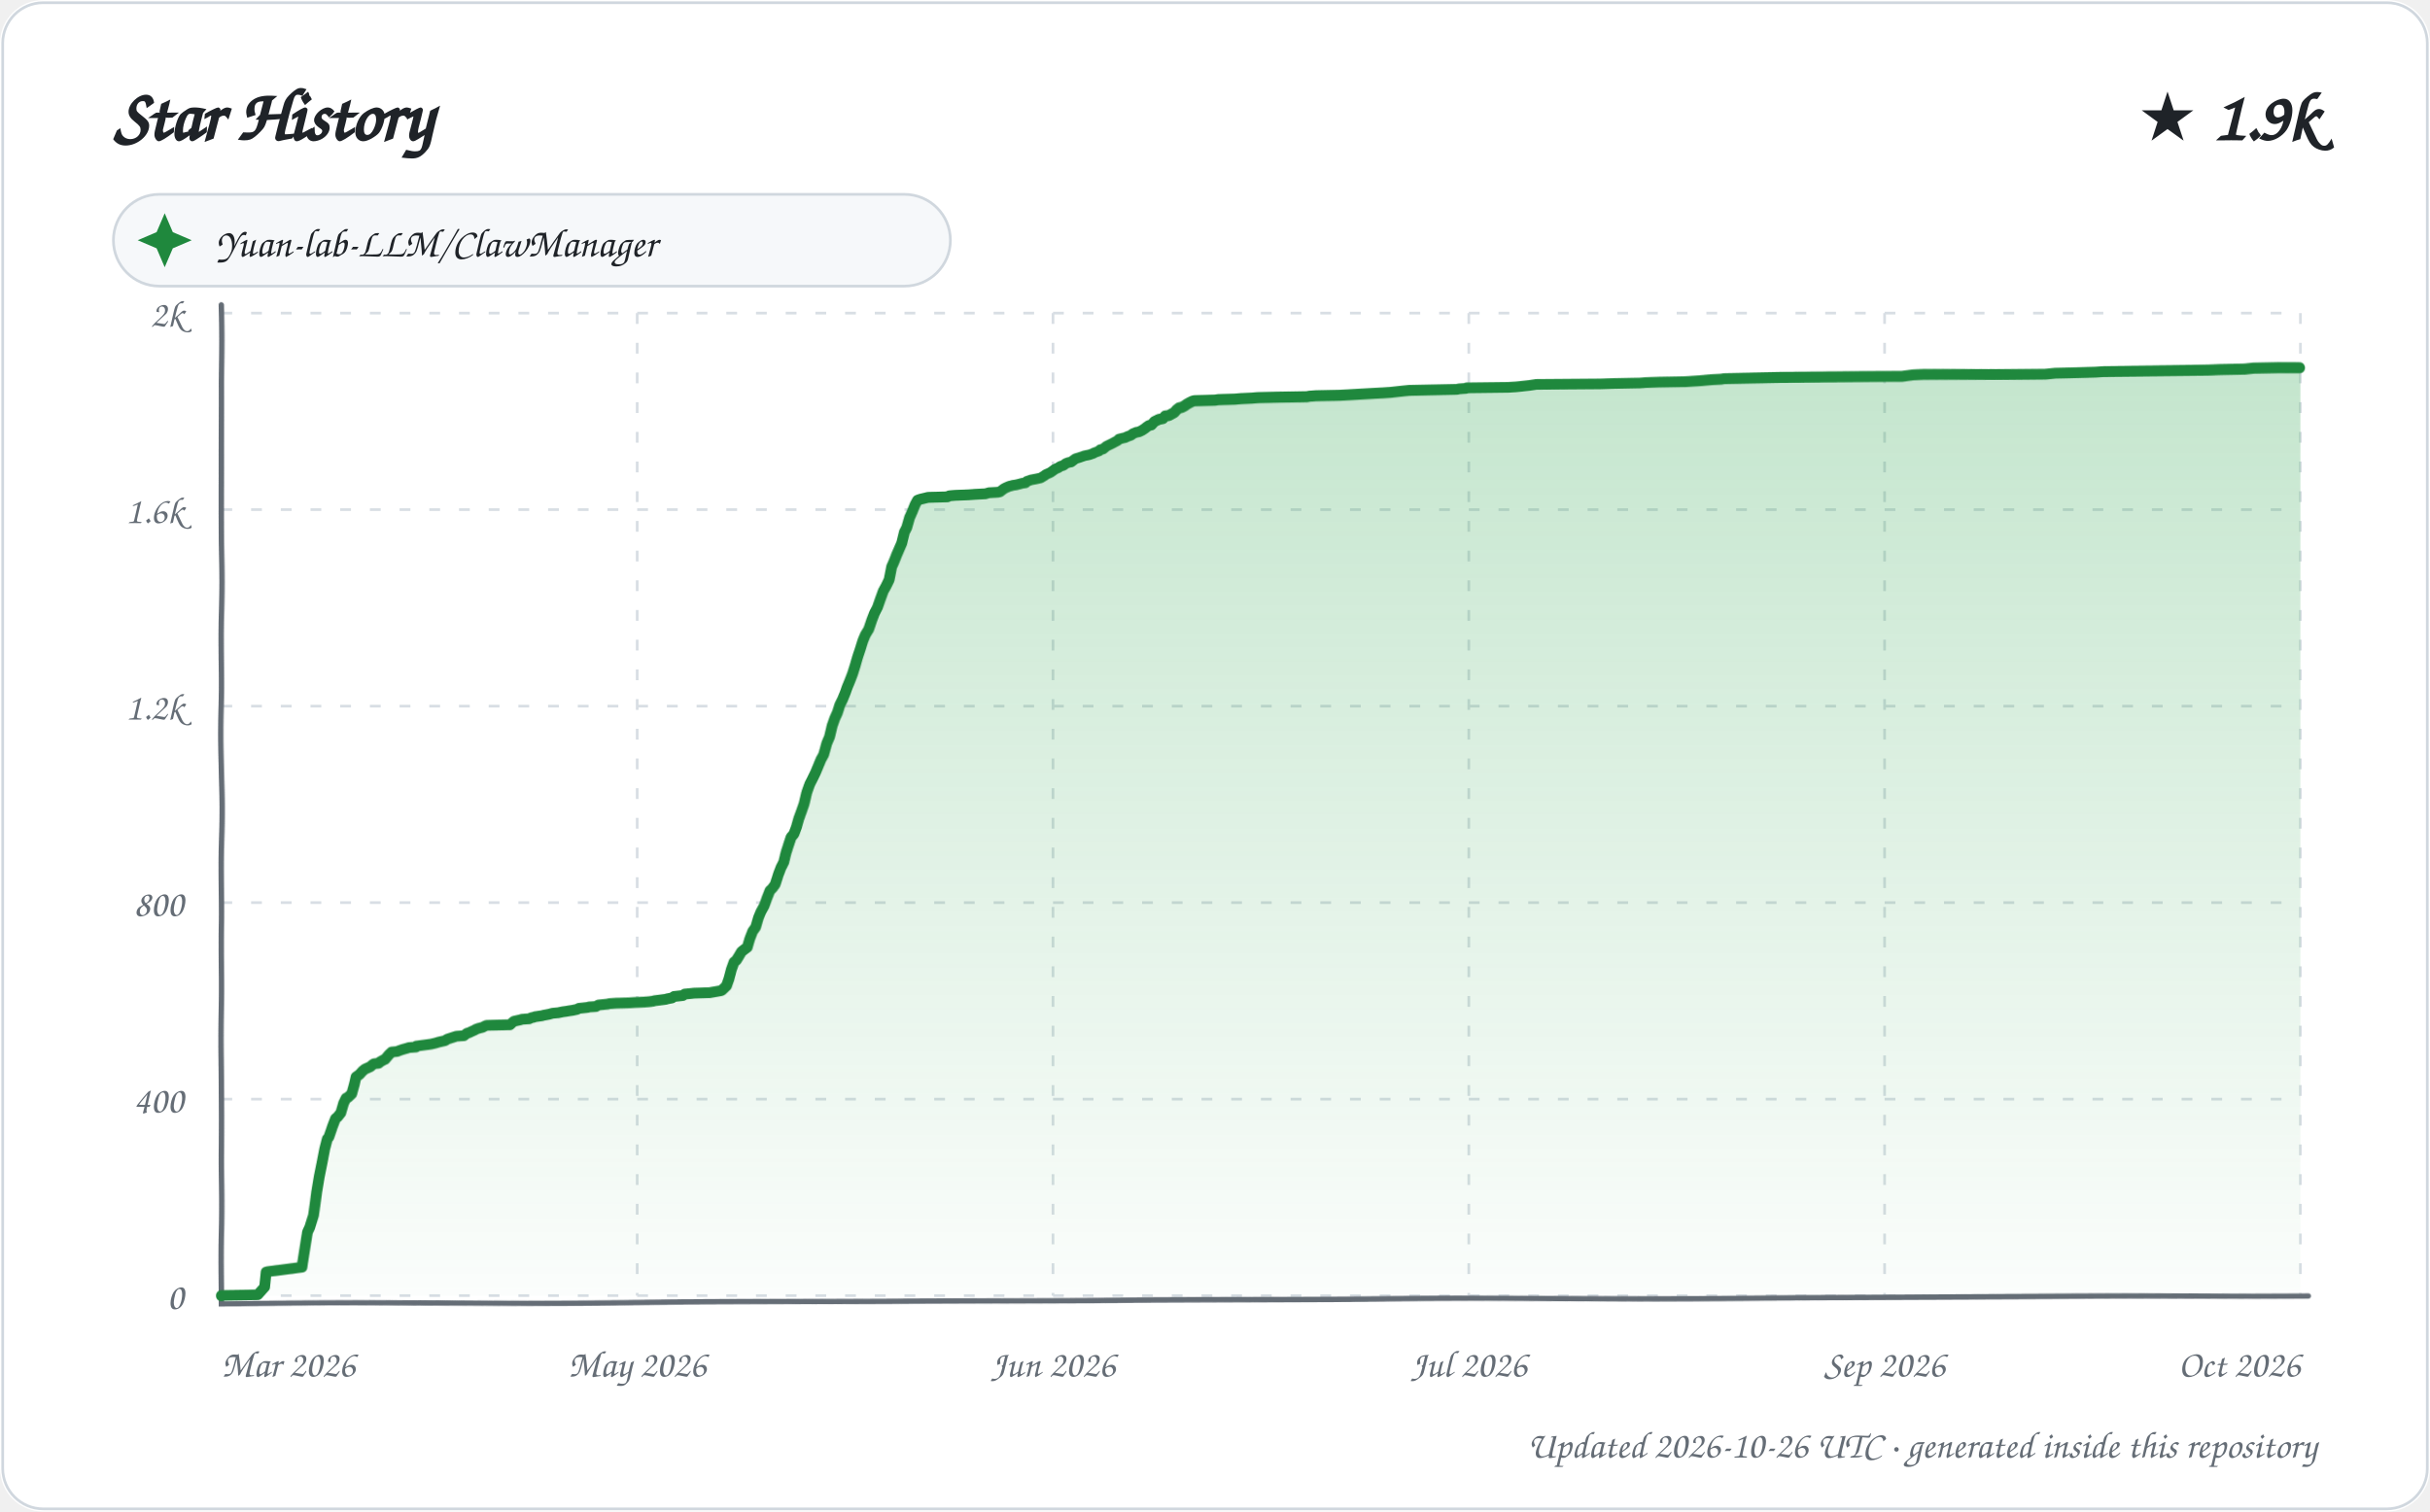
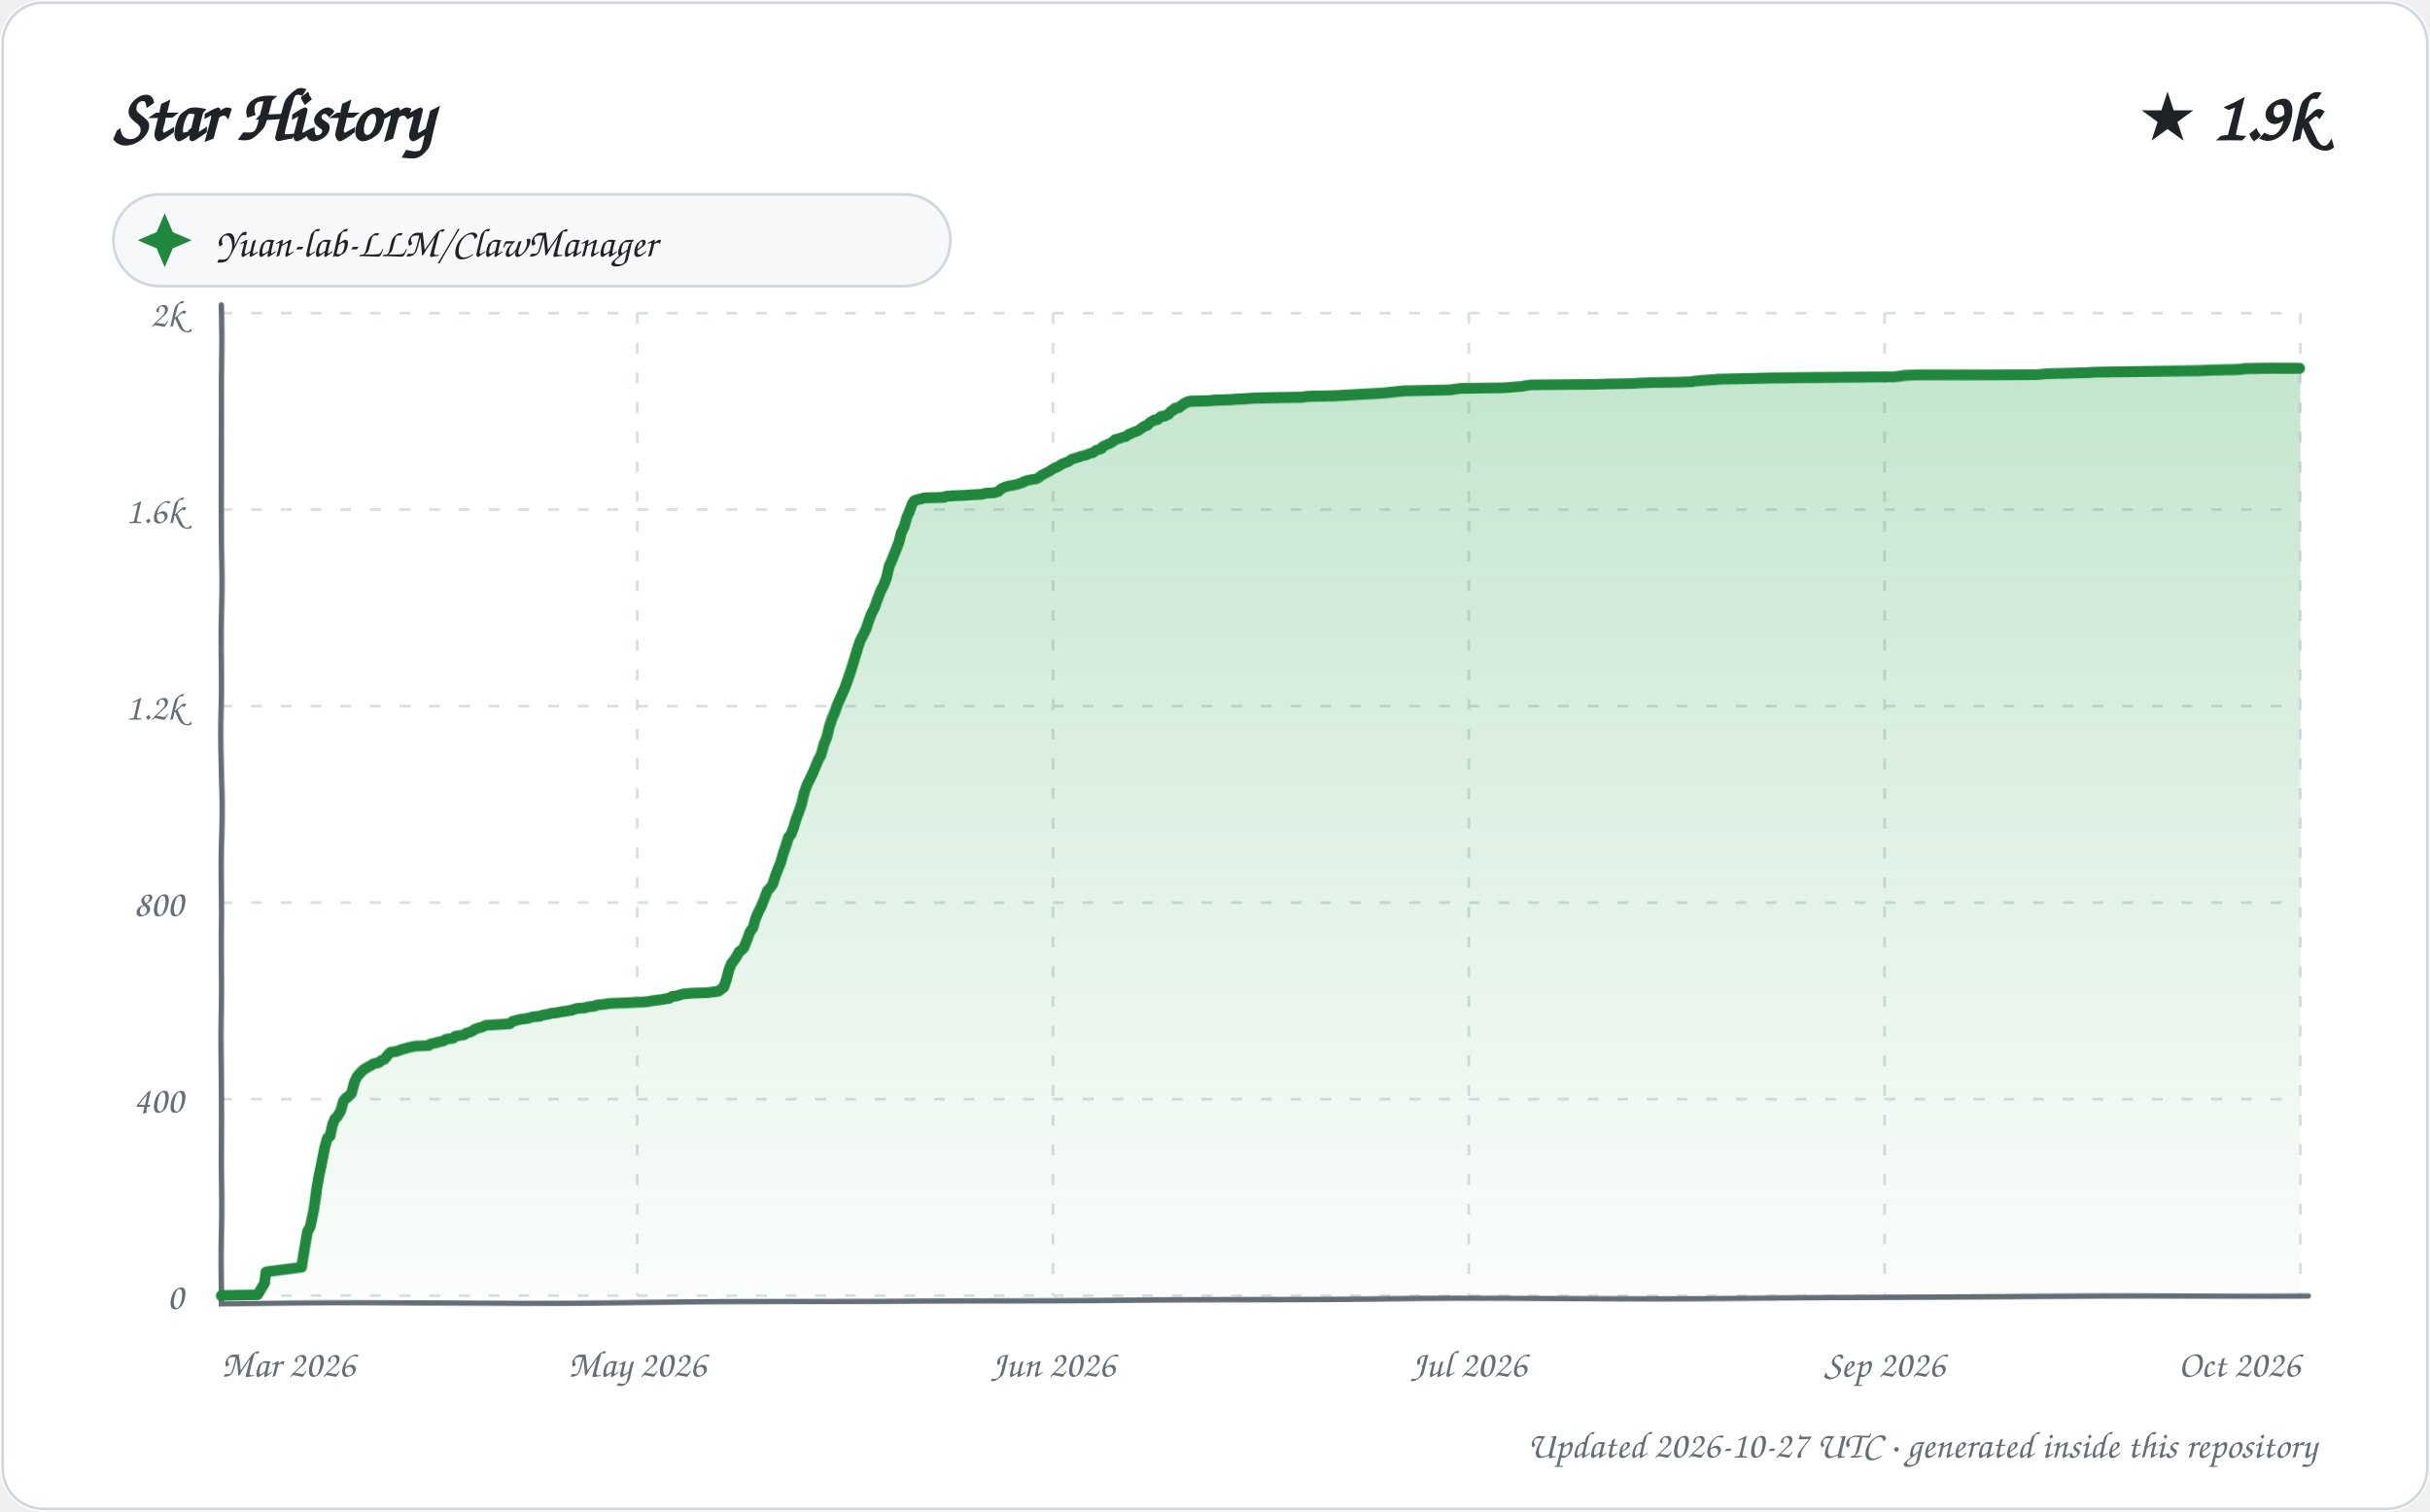
<svg xmlns="http://www.w3.org/2000/svg" width="900" height="560" viewBox="0 0 900 560" role="img" aria-labelledby="title description">
  <defs>
    <linearGradient id="area" x1="0" y1="0" x2="0" y2="1">
      <stop offset="0%" stop-color="#2da44e" stop-opacity="0.28" />
      <stop offset="100%" stop-color="#2da44e" stop-opacity="0.02" />
    </linearGradient>
    <filter id="sketch" x="-3%" y="-3%" width="106%" height="106%">
      <feTurbulence type="fractalNoise" baseFrequency="0.012 0.035" numOctaves="1" seed="23" result="noise" />
      <feDisplacementMap in="SourceGraphic" in2="noise" scale="1.35" xChannelSelector="R" yChannelSelector="G" />
    </filter>
    <style>
      text { font-family: "Comic Sans MS", "Segoe Print", "Bradley Hand", ui-rounded, cursive; fill: #1f2328; }
      .tick { font-size: 14px; fill: #656d76; }
      .empty { font-size: 21px; fill: #656d76; }
    </style>
  </defs>
  <rect width="900" height="560" rx="16" fill="#ffffff" />
  <rect x="1" y="1" width="898" height="558" rx="15" fill="none" stroke="#d0d7de" />
  <text x="42" y="52" font-size="27" font-weight="700">Star History</text>
  <text x="858" y="52" text-anchor="end" font-size="25" font-weight="700">★ 1.9k</text>
  <g transform="translate(42 72)">
    <rect width="310" height="34" rx="17" fill="#f6f8fa" stroke="#d0d7de" />
    <path d="M 19 7 L 22 14 L 29 17 L 22 20 L 19 27 L 16 20 L 9 17 L 16 14 Z" fill="#1f883d" />
    <text x="38" y="23" font-size="15">Yuan-lab-LLM/ClawManager</text>
  </g>
  <g>
    <path d="M 82 480.00 L 852 480.00" stroke="#d8dee4" stroke-width="1" stroke-dasharray="4 7" />
    <text x="68" y="485.00" text-anchor="end" class="tick">0</text>
    <path d="M 82 407.20 L 852 407.20" stroke="#d8dee4" stroke-width="1" stroke-dasharray="4 7" />
    <text x="68" y="412.20" text-anchor="end" class="tick">400</text>
    <path d="M 82 334.40 L 852 334.40" stroke="#d8dee4" stroke-width="1" stroke-dasharray="4 7" />
    <text x="68" y="339.40" text-anchor="end" class="tick">800</text>
    <path d="M 82 261.60 L 852 261.60" stroke="#d8dee4" stroke-width="1" stroke-dasharray="4 7" />
    <text x="68" y="266.60" text-anchor="end" class="tick">1.2k</text>
    <path d="M 82 188.80 L 852 188.80" stroke="#d8dee4" stroke-width="1" stroke-dasharray="4 7" />
    <text x="68" y="193.80" text-anchor="end" class="tick">1.6k</text>
    <path d="M 82 116.00 L 852 116.00" stroke="#d8dee4" stroke-width="1" stroke-dasharray="4 7" />
    <text x="68" y="121.00" text-anchor="end" class="tick">2k</text>
    <path d="M 82.00 116 L 82.00 480" stroke="#d8dee4" stroke-width="1" stroke-dasharray="4 7" />
    <text x="82.00" y="510" text-anchor="start" class="tick">Mar 2026</text>
    <path d="M 236.00 116 L 236.00 480" stroke="#d8dee4" stroke-width="1" stroke-dasharray="4 7" />
    <text x="236.00" y="510" text-anchor="middle" class="tick">May 2026</text>
    <path d="M 390.00 116 L 390.00 480" stroke="#d8dee4" stroke-width="1" stroke-dasharray="4 7" />
    <text x="390.00" y="510" text-anchor="middle" class="tick">Jun 2026</text>
    <path d="M 544.00 116 L 544.00 480" stroke="#d8dee4" stroke-width="1" stroke-dasharray="4 7" />
    <text x="544.00" y="510" text-anchor="middle" class="tick">Jul 2026</text>
    <path d="M 698.00 116 L 698.00 480" stroke="#d8dee4" stroke-width="1" stroke-dasharray="4 7" />
    <text x="698.00" y="510" text-anchor="middle" class="tick">Sep 2026</text>
    <path d="M 852.00 116 L 852.00 480" stroke="#d8dee4" stroke-width="1" stroke-dasharray="4 7" />
    <text x="852.00" y="510" text-anchor="end" class="tick">Oct 2026</text>
    <path d="M 82 113 L 82 483 L 855 480" fill="none" stroke="#656d76" stroke-width="2" stroke-linecap="round" filter="url(#sketch)" />
-     <path d="M 82.00 480.00 L 82.00 479.82 L 95.42 479.64 L 98.00 476.72 L 98.63 471.08 L 99.29 470.90 L 111.99 469.26 L 112.98 462.89 L 113.93 456.34 L 114.70 454.70 L 115.99 450.33 L 116.99 441.78 L 117.90 436.14 L 119.00 430.68 L 119.99 425.58 L 120.94 421.94 L 121.53 421.21 L 122.93 417.21 L 123.99 414.48 L 124.84 413.75 L 125.99 412.30 L 127.00 408.84 L 127.89 407.02 L 128.63 406.65 L 129.99 405.38 L 130.94 401.92 L 131.56 399.19 L 132.83 398.28 L 133.99 397.01 L 134.88 396.28 L 136.93 395.37 L 137.75 394.64 L 138.33 394.28 L 139.97 394.10 L 140.61 393.55 L 141.93 392.82 L 142.42 392.64 L 143.98 390.82 L 144.97 389.91 L 146.93 389.73 L 147.87 389.36 L 148.91 389.00 L 150.88 388.45 L 151.38 388.27 L 153.97 388.09 L 154.12 387.73 L 159.62 387.00 L 161.19 386.63 L 162.39 386.27 L 164.81 385.72 L 165.60 385.18 L 168.96 384.09 L 171.74 383.90 L 172.90 382.99 L 173.57 382.81 L 175.96 381.72 L 176.16 381.54 L 177.20 381.17 L 178.66 380.81 L 179.71 380.26 L 180.22 380.08 L 188.86 379.90 L 189.83 378.99 L 190.29 378.63 L 192.78 378.08 L 193.26 377.90 L 196.00 377.72 L 196.71 377.35 L 197.68 377.17 L 198.04 376.99 L 200.70 376.62 L 201.33 376.44 L 203.29 376.08 L 204.66 375.71 L 206.69 375.53 L 208.42 375.17 L 209.74 374.99 L 210.83 374.80 L 212.05 374.62 L 213.74 374.26 L 214.40 373.89 L 217.65 373.53 L 218.22 373.35 L 220.75 373.17 L 221.68 372.62 L 225.00 372.26 L 225.80 372.07 L 228.14 371.89 L 232.81 371.71 L 235.27 371.53 L 238.65 371.35 L 240.65 371.16 L 241.92 370.98 L 242.51 370.80 L 246.56 370.25 L 247.13 370.07 L 248.88 369.71 L 249.69 369.16 L 251.30 368.98 L 252.86 368.80 L 253.62 368.25 L 255.44 368.07 L 257.10 367.89 L 262.73 367.71 L 266.88 366.98 L 267.28 366.80 L 268.99 365.16 L 269.94 362.61 L 270.91 359.15 L 271.94 356.42 L 272.84 355.69 L 273.87 354.06 L 274.75 352.60 L 275.93 351.69 L 276.94 350.96 L 277.86 347.87 L 278.91 345.14 L 279.98 343.68 L 280.93 340.22 L 281.78 338.04 L 282.93 335.86 L 283.95 332.76 L 284.88 330.21 L 285.78 329.30 L 286.80 327.85 L 287.98 324.03 L 288.96 321.48 L 289.99 319.48 L 290.87 316.02 L 292.00 312.74 L 292.92 310.19 L 294.00 308.92 L 295.00 306.37 L 295.92 303.28 L 296.87 300.73 L 297.95 297.64 L 298.93 293.27 L 299.98 290.17 L 300.96 288.17 L 301.99 285.99 L 302.96 283.62 L 303.90 281.26 L 304.90 279.44 L 305.98 275.43 L 306.99 273.07 L 307.97 269.06 L 308.98 266.33 L 310.00 264.15 L 310.98 261.24 L 312.00 259.23 L 312.99 256.87 L 313.79 254.68 L 314.90 252.14 L 315.96 249.59 L 316.96 246.68 L 317.91 243.58 L 318.95 240.49 L 319.89 237.39 L 320.76 235.21 L 321.92 233.21 L 322.97 229.75 L 323.88 227.20 L 324.94 225.02 L 325.97 221.74 L 326.88 219.01 L 327.95 217.01 L 328.99 214.83 L 329.96 210.09 L 330.90 208.09 L 331.97 205.54 L 332.99 203.36 L 333.97 201.18 L 334.99 197.17 L 335.92 195.35 L 336.98 191.71 L 337.96 189.53 L 338.99 186.98 L 339.87 185.34 L 340.83 184.98 L 343.83 184.25 L 350.99 184.07 L 351.64 183.70 L 353.78 183.52 L 358.77 183.34 L 361.32 183.16 L 365.09 182.98 L 366.34 182.61 L 369.70 182.43 L 370.47 182.25 L 371.90 181.16 L 372.59 180.79 L 373.85 180.25 L 375.32 179.88 L 376.56 179.70 L 378.65 179.15 L 379.89 178.97 L 380.37 178.43 L 381.94 177.88 L 383.84 177.52 L 385.47 177.15 L 386.95 176.24 L 387.34 175.88 L 388.97 175.15 L 389.76 174.60 L 390.70 173.88 L 391.90 173.33 L 392.72 172.78 L 393.83 172.42 L 394.75 171.69 L 395.72 171.33 L 396.67 171.15 L 397.58 170.42 L 398.32 169.87 L 399.54 169.51 L 401.59 168.78 L 403.34 168.42 L 404.87 167.87 L 405.04 167.69 L 406.97 166.96 L 407.44 166.41 L 408.42 166.23 L 409.69 165.14 L 410.79 164.59 L 411.87 164.05 L 412.52 163.68 L 413.84 162.96 L 414.34 162.41 L 415.79 162.05 L 416.66 161.86 L 417.34 161.50 L 418.83 160.95 L 419.44 160.41 L 420.75 159.86 L 421.77 159.68 L 422.91 159.13 L 424.00 158.41 L 424.67 157.86 L 425.52 157.31 L 426.41 157.13 L 427.56 155.86 L 428.76 155.31 L 429.05 155.13 L 430.74 154.77 L 431.55 153.86 L 432.95 153.67 L 434.99 152.58 L 435.81 151.67 L 436.80 150.94 L 437.74 150.76 L 438.83 150.22 L 439.61 149.67 L 440.63 149.12 L 441.78 148.58 L 442.48 148.40 L 450.21 148.21 L 451.37 148.03 L 457.66 147.85 L 459.73 147.67 L 463.72 147.49 L 466.10 147.30 L 473.84 147.12 L 484.20 146.94 L 485.06 146.76 L 487.46 146.58 L 496.09 146.39 L 499.48 146.21 L 502.48 146.03 L 508.77 145.67 L 512.41 145.48 L 515.06 145.30 L 519.97 144.76 L 521.92 144.57 L 530.63 144.39 L 539.58 144.21 L 540.20 144.03 L 542.85 143.85 L 543.04 143.66 L 558.49 143.48 L 561.44 143.30 L 563.17 143.12 L 566.53 142.75 L 568.89 142.39 L 592.75 142.21 L 597.99 142.03 L 607.33 141.84 L 609.50 141.66 L 614.34 141.48 L 624.19 141.30 L 629.80 140.93 L 631.82 140.75 L 633.84 140.57 L 637.42 140.39 L 638.54 140.21 L 648.89 140.02 L 659.20 139.84 L 704.67 139.66 L 708.71 139.11 L 712.52 138.93 L 738.81 138.75 L 757.60 138.57 L 761.29 138.20 L 769.28 138.02 L 776.14 137.84 L 779.00 137.66 L 798.51 137.48 L 817.92 137.29 L 822.41 137.11 L 831.44 136.93 L 834.80 136.57 L 844.16 136.38 L 852.00 136.38 L 852.00 480.00 L 82.00 480.00 Z" fill="url(#area)" />
-     <path d="M 82.00 480.00 L 82.00 479.82 L 95.42 479.64 L 98.00 476.72 L 98.63 471.08 L 99.29 470.90 L 111.99 469.26 L 112.98 462.89 L 113.93 456.34 L 114.70 454.70 L 115.99 450.33 L 116.99 441.78 L 117.90 436.14 L 119.00 430.68 L 119.99 425.58 L 120.94 421.94 L 121.53 421.21 L 122.93 417.21 L 123.99 414.48 L 124.84 413.75 L 125.99 412.30 L 127.00 408.84 L 127.89 407.02 L 128.63 406.65 L 129.99 405.38 L 130.94 401.92 L 131.56 399.19 L 132.83 398.28 L 133.99 397.01 L 134.88 396.28 L 136.93 395.37 L 137.75 394.64 L 138.33 394.28 L 139.97 394.10 L 140.61 393.55 L 141.93 392.82 L 142.42 392.64 L 143.98 390.82 L 144.97 389.91 L 146.93 389.73 L 147.87 389.36 L 148.91 389.00 L 150.88 388.45 L 151.38 388.27 L 153.97 388.09 L 154.12 387.73 L 159.62 387.00 L 161.19 386.63 L 162.39 386.27 L 164.81 385.72 L 165.60 385.18 L 168.96 384.09 L 171.74 383.90 L 172.90 382.99 L 173.57 382.81 L 175.96 381.72 L 176.16 381.54 L 177.20 381.17 L 178.66 380.81 L 179.71 380.26 L 180.22 380.08 L 188.86 379.90 L 189.83 378.99 L 190.29 378.63 L 192.78 378.08 L 193.26 377.90 L 196.00 377.72 L 196.71 377.35 L 197.68 377.17 L 198.04 376.99 L 200.70 376.62 L 201.33 376.44 L 203.29 376.08 L 204.66 375.71 L 206.69 375.53 L 208.42 375.17 L 209.74 374.99 L 210.83 374.80 L 212.05 374.62 L 213.74 374.26 L 214.40 373.89 L 217.65 373.53 L 218.22 373.35 L 220.75 373.17 L 221.68 372.62 L 225.00 372.26 L 225.80 372.07 L 228.14 371.89 L 232.81 371.71 L 235.27 371.53 L 238.65 371.35 L 240.65 371.16 L 241.92 370.98 L 242.51 370.80 L 246.56 370.25 L 247.13 370.07 L 248.88 369.71 L 249.69 369.16 L 251.30 368.98 L 252.86 368.80 L 253.62 368.25 L 255.44 368.07 L 257.10 367.89 L 262.73 367.71 L 266.88 366.98 L 267.28 366.80 L 268.99 365.16 L 269.94 362.61 L 270.91 359.15 L 271.94 356.42 L 272.84 355.69 L 273.87 354.06 L 274.75 352.60 L 275.93 351.69 L 276.94 350.96 L 277.86 347.87 L 278.91 345.14 L 279.98 343.68 L 280.93 340.22 L 281.78 338.04 L 282.93 335.86 L 283.95 332.76 L 284.88 330.21 L 285.78 329.30 L 286.80 327.85 L 287.98 324.03 L 288.96 321.48 L 289.99 319.48 L 290.87 316.02 L 292.00 312.74 L 292.92 310.19 L 294.00 308.92 L 295.00 306.37 L 295.92 303.28 L 296.87 300.73 L 297.95 297.64 L 298.93 293.27 L 299.98 290.17 L 300.96 288.17 L 301.99 285.99 L 302.96 283.62 L 303.90 281.26 L 304.90 279.44 L 305.98 275.43 L 306.99 273.07 L 307.97 269.06 L 308.98 266.33 L 310.00 264.15 L 310.98 261.24 L 312.00 259.23 L 312.99 256.87 L 313.79 254.68 L 314.90 252.14 L 315.96 249.59 L 316.96 246.68 L 317.91 243.58 L 318.95 240.49 L 319.89 237.39 L 320.76 235.21 L 321.92 233.21 L 322.97 229.75 L 323.88 227.20 L 324.94 225.02 L 325.97 221.74 L 326.88 219.01 L 327.95 217.01 L 328.99 214.83 L 329.96 210.09 L 330.90 208.09 L 331.97 205.54 L 332.99 203.36 L 333.97 201.18 L 334.99 197.17 L 335.92 195.35 L 336.98 191.71 L 337.96 189.53 L 338.99 186.98 L 339.87 185.34 L 340.83 184.98 L 343.83 184.25 L 350.99 184.07 L 351.64 183.70 L 353.78 183.52 L 358.77 183.34 L 361.32 183.16 L 365.09 182.98 L 366.34 182.61 L 369.70 182.43 L 370.47 182.25 L 371.90 181.16 L 372.59 180.79 L 373.85 180.25 L 375.32 179.88 L 376.56 179.70 L 378.65 179.15 L 379.89 178.97 L 380.37 178.43 L 381.94 177.88 L 383.84 177.52 L 385.47 177.15 L 386.95 176.24 L 387.34 175.88 L 388.97 175.15 L 389.76 174.60 L 390.70 173.88 L 391.90 173.33 L 392.72 172.78 L 393.83 172.42 L 394.75 171.69 L 395.72 171.33 L 396.67 171.15 L 397.58 170.42 L 398.32 169.87 L 399.54 169.51 L 401.59 168.78 L 403.34 168.42 L 404.87 167.87 L 405.04 167.69 L 406.97 166.96 L 407.44 166.41 L 408.42 166.23 L 409.69 165.14 L 410.79 164.59 L 411.87 164.05 L 412.52 163.68 L 413.84 162.96 L 414.34 162.41 L 415.79 162.05 L 416.66 161.86 L 417.34 161.50 L 418.83 160.95 L 419.44 160.41 L 420.75 159.86 L 421.77 159.68 L 422.91 159.13 L 424.00 158.41 L 424.67 157.86 L 425.52 157.31 L 426.41 157.13 L 427.56 155.86 L 428.76 155.31 L 429.05 155.13 L 430.74 154.77 L 431.55 153.86 L 432.95 153.67 L 434.99 152.58 L 435.81 151.67 L 436.80 150.94 L 437.74 150.76 L 438.83 150.22 L 439.61 149.67 L 440.63 149.12 L 441.78 148.58 L 442.48 148.40 L 450.21 148.21 L 451.37 148.03 L 457.66 147.85 L 459.73 147.67 L 463.72 147.49 L 466.10 147.30 L 473.84 147.12 L 484.20 146.94 L 485.06 146.76 L 487.46 146.58 L 496.09 146.39 L 499.48 146.21 L 502.48 146.03 L 508.77 145.67 L 512.41 145.48 L 515.06 145.30 L 519.97 144.76 L 521.92 144.57 L 530.63 144.39 L 539.58 144.21 L 540.20 144.03 L 542.85 143.85 L 543.04 143.66 L 558.49 143.48 L 561.44 143.30 L 563.17 143.12 L 566.53 142.75 L 568.89 142.39 L 592.75 142.21 L 597.99 142.03 L 607.33 141.84 L 609.50 141.66 L 614.34 141.48 L 624.19 141.30 L 629.80 140.93 L 631.82 140.75 L 633.84 140.57 L 637.42 140.39 L 638.54 140.21 L 648.89 140.02 L 659.20 139.84 L 704.67 139.66 L 708.71 139.11 L 712.52 138.93 L 738.81 138.75 L 757.60 138.57 L 761.29 138.20 L 769.28 138.02 L 776.14 137.84 L 779.00 137.66 L 798.51 137.48 L 817.92 137.29 L 822.41 137.11 L 831.44 136.93 L 834.80 136.57 L 844.16 136.38 L 852.00 136.38" fill="none" stroke="#1f883d" stroke-width="4" stroke-linecap="round" stroke-linejoin="round" filter="url(#sketch)" />
+     <path d="M 82.00 480.00 L 82.00 479.82 L 95.36 479.64 L 98.00 475.27 L 98.55 471.08 L 99.22 470.90 L 111.85 469.26 L 112.98 462.16 L 113.92 456.16 L 114.86 454.52 L 115.98 448.70 L 116.97 440.69 L 117.74 436.14 L 118.96 430.31 L 119.99 425.04 L 120.98 421.58 L 121.97 420.85 L 122.89 416.66 L 123.80 414.48 L 124.65 413.75 L 125.95 411.57 L 126.91 408.11 L 127.92 406.84 L 128.42 406.65 L 129.89 405.20 L 130.99 401.01 L 131.98 399.01 L 132.60 398.28 L 133.98 396.83 L 134.64 396.28 L 136.92 395.01 L 137.93 394.46 L 138.08 394.28 L 139.92 393.91 L 140.90 393.19 L 141.66 392.82 L 142.15 392.64 L 143.84 390.64 L 144.69 389.91 L 146.63 389.73 L 147.57 389.36 L 148.61 389.00 L 150.57 388.45 L 151.07 388.27 L 153.80 387.73 L 158.73 387.54 L 159.27 387.00 L 160.83 386.63 L 161.80 386.45 L 162.03 386.27 L 164.00 385.91 L 164.98 385.36 L 165.22 385.18 L 167.81 384.81 L 168.57 384.09 L 171.89 383.54 L 172.49 382.99 L 173.16 382.81 L 174.81 382.27 L 175.73 381.54 L 176.77 381.17 L 178.65 380.63 L 179.78 380.08 L 188.79 379.54 L 189.80 378.63 L 192.76 377.90 L 195.58 377.53 L 196.19 377.35 L 197.51 376.99 L 199.91 376.81 L 200.79 376.44 L 202.74 376.08 L 203.62 375.90 L 204.11 375.71 L 206.13 375.53 L 207.85 375.17 L 209.17 374.99 L 210.25 374.80 L 211.46 374.62 L 213.81 373.89 L 216.67 373.71 L 217.61 373.35 L 220.49 372.98 L 221.05 372.62 L 224.35 372.26 L 225.15 372.07 L 227.49 371.89 L 232.13 371.71 L 234.58 371.53 L 237.95 371.35 L 239.94 371.16 L 241.79 370.80 L 245.82 370.25 L 246.38 370.07 L 247.86 369.89 L 248.94 369.16 L 250.53 368.98 L 252.85 368.25 L 254.66 368.07 L 256.31 367.89 L 261.92 367.71 L 265.98 367.16 L 266.45 366.80 L 267.97 365.70 L 268.99 362.97 L 269.97 359.33 L 270.94 356.97 L 271.98 355.69 L 272.98 354.24 L 273.88 352.60 L 274.91 351.87 L 275.64 351.14 L 276.98 347.87 L 277.89 345.32 L 278.97 343.86 L 279.91 340.41 L 280.88 338.04 L 281.87 336.04 L 282.87 333.31 L 283.96 330.21 L 284.86 329.30 L 285.87 327.85 L 286.93 324.39 L 287.99 321.66 L 288.83 319.66 L 289.92 316.02 L 290.93 313.29 L 291.97 310.19 L 292.93 309.10 L 293.94 306.55 L 294.96 303.28 L 295.90 300.91 L 296.98 297.82 L 297.96 293.45 L 299.00 290.36 L 299.97 288.35 L 300.99 286.17 L 301.96 283.80 L 302.90 281.44 L 303.89 279.62 L 304.97 275.61 L 305.97 273.25 L 306.95 269.24 L 307.98 266.33 L 308.97 264.15 L 309.95 261.42 L 310.97 259.23 L 311.95 257.05 L 313.00 254.68 L 313.97 252.14 L 314.99 249.41 L 315.95 246.68 L 316.95 243.58 L 317.95 240.31 L 318.82 237.58 L 319.98 235.21 L 320.98 233.03 L 321.88 229.93 L 322.79 227.38 L 323.84 225.20 L 324.93 221.74 L 325.99 218.83 L 326.98 216.83 L 327.98 214.28 L 329.00 209.91 L 329.88 208.09 L 330.95 205.54 L 331.92 203.36 L 332.95 200.81 L 333.85 197.35 L 334.99 194.99 L 335.95 191.53 L 336.97 189.35 L 337.94 186.62 L 338.71 185.52 L 339.66 185.16 L 342.65 184.43 L 349.77 184.25 L 350.42 183.89 L 352.55 183.70 L 357.52 183.52 L 360.06 183.34 L 363.82 183.16 L 365.06 182.79 L 368.40 182.61 L 370.00 182.07 L 370.88 181.16 L 371.28 180.97 L 372.54 180.43 L 373.99 180.06 L 375.23 179.88 L 376.93 179.52 L 377.32 179.34 L 378.99 178.79 L 379.02 178.61 L 380.59 178.06 L 382.48 177.70 L 383.85 177.52 L 384.78 176.97 L 385.96 176.06 L 387.70 175.15 L 388.75 174.60 L 389.77 173.88 L 390.51 173.51 L 392.00 172.78 L 392.87 172.24 L 393.34 171.87 L 394.30 171.51 L 395.68 170.96 L 396.89 170.05 L 397.66 169.87 L 398.11 169.69 L 399.97 169.14 L 400.15 168.96 L 401.89 168.60 L 402.86 168.23 L 403.58 167.87 L 404.60 167.69 L 405.97 166.60 L 406.95 166.41 L 407.95 166.05 L 408.21 165.32 L 409.31 164.78 L 410.98 164.05 L 411.97 163.50 L 412.84 162.59 L 413.72 162.41 L 414.29 162.23 L 415.83 161.68 L 416.88 161.50 L 417.91 160.59 L 418.70 160.41 L 419.22 160.04 L 420.85 159.50 L 421.37 159.32 L 422.85 158.22 L 423.96 157.50 L 424.85 157.31 L 425.84 156.22 L 426.88 155.68 L 427.48 155.31 L 428.75 155.13 L 429.97 154.04 L 431.37 153.86 L 432.91 153.13 L 433.65 152.22 L 434.90 151.49 L 435.20 151.13 L 436.86 150.76 L 437.99 149.85 L 438.57 149.49 L 439.63 148.94 L 440.85 148.58 L 448.54 148.40 L 449.70 148.21 L 455.96 148.03 L 458.02 147.85 L 461.99 147.67 L 464.36 147.49 L 472.07 147.30 L 482.39 147.12 L 483.24 146.94 L 485.63 146.76 L 494.22 146.58 L 497.60 146.39 L 500.58 146.21 L 506.85 145.85 L 510.46 145.67 L 513.10 145.48 L 517.99 144.94 L 519.94 144.76 L 528.61 144.57 L 537.52 144.39 L 538.13 144.21 L 540.96 143.85 L 556.33 143.66 L 559.28 143.48 L 561.00 143.30 L 563.86 143.12 L 564.35 142.94 L 565.84 142.75 L 566.70 142.57 L 590.44 142.39 L 595.66 142.21 L 604.96 142.03 L 607.12 141.84 L 611.94 141.66 L 621.74 141.48 L 626.72 141.30 L 627.33 141.12 L 629.33 140.93 L 631.35 140.75 L 634.91 140.57 L 636.03 140.39 L 646.33 140.21 L 656.60 140.02 L 701.86 139.84 L 705.88 139.30 L 709.67 139.11 L 735.84 138.93 L 754.55 138.75 L 758.23 138.39 L 766.17 138.20 L 773.01 138.02 L 775.85 137.84 L 795.27 137.66 L 814.59 137.48 L 819.07 137.29 L 828.06 137.11 L 830.63 136.93 L 831.40 136.75 L 840.72 136.57 L 852.00 136.57 L 852.00 480.00 L 82.00 480.00 Z" fill="url(#area)" />
+     <path d="M 82.00 480.00 L 82.00 479.82 L 95.36 479.64 L 98.00 475.27 L 98.55 471.08 L 99.22 470.90 L 111.85 469.26 L 112.98 462.16 L 113.92 456.16 L 114.86 454.52 L 115.98 448.70 L 116.97 440.69 L 117.74 436.14 L 118.96 430.31 L 119.99 425.04 L 120.98 421.58 L 121.97 420.85 L 122.89 416.66 L 123.80 414.48 L 124.65 413.75 L 125.95 411.57 L 126.91 408.11 L 127.92 406.84 L 128.42 406.65 L 129.89 405.20 L 130.99 401.01 L 131.98 399.01 L 132.60 398.28 L 133.98 396.83 L 134.64 396.28 L 136.92 395.01 L 137.93 394.46 L 138.08 394.28 L 139.92 393.91 L 140.90 393.19 L 141.66 392.82 L 142.15 392.64 L 143.84 390.64 L 144.69 389.91 L 146.63 389.73 L 147.57 389.36 L 148.61 389.00 L 150.57 388.45 L 151.07 388.27 L 153.80 387.73 L 158.73 387.54 L 159.27 387.00 L 160.83 386.63 L 161.80 386.45 L 162.03 386.27 L 164.00 385.91 L 164.98 385.36 L 165.22 385.18 L 167.81 384.81 L 168.57 384.09 L 171.89 383.54 L 172.49 382.99 L 173.16 382.81 L 174.81 382.27 L 175.73 381.54 L 176.77 381.17 L 178.65 380.63 L 179.78 380.08 L 188.79 379.54 L 189.80 378.63 L 192.76 377.90 L 195.58 377.53 L 196.19 377.35 L 197.51 376.99 L 199.91 376.81 L 200.79 376.44 L 202.74 376.08 L 203.62 375.90 L 204.11 375.71 L 206.13 375.53 L 207.85 375.17 L 209.17 374.99 L 210.25 374.80 L 211.46 374.62 L 213.81 373.89 L 216.67 373.71 L 217.61 373.35 L 220.49 372.98 L 221.05 372.62 L 224.35 372.26 L 225.15 372.07 L 227.49 371.89 L 232.13 371.71 L 234.58 371.53 L 237.95 371.35 L 239.94 371.16 L 241.79 370.80 L 245.82 370.25 L 246.38 370.07 L 247.86 369.89 L 248.94 369.16 L 250.53 368.98 L 252.85 368.25 L 254.66 368.07 L 256.31 367.89 L 261.92 367.71 L 265.98 367.16 L 266.45 366.80 L 267.97 365.70 L 268.99 362.97 L 269.97 359.33 L 270.94 356.97 L 271.98 355.69 L 272.98 354.24 L 273.88 352.60 L 274.91 351.87 L 275.64 351.14 L 276.98 347.87 L 277.89 345.32 L 278.97 343.86 L 279.91 340.41 L 280.88 338.04 L 281.87 336.04 L 282.87 333.31 L 283.96 330.21 L 284.86 329.30 L 285.87 327.85 L 286.93 324.39 L 287.99 321.66 L 288.83 319.66 L 289.92 316.02 L 290.93 313.29 L 291.97 310.19 L 292.93 309.10 L 293.94 306.55 L 294.96 303.28 L 295.90 300.91 L 296.98 297.82 L 297.96 293.45 L 299.00 290.36 L 299.97 288.35 L 300.99 286.17 L 301.96 283.80 L 302.90 281.44 L 303.89 279.62 L 304.97 275.61 L 305.97 273.25 L 306.95 269.24 L 307.98 266.33 L 308.97 264.15 L 309.95 261.42 L 310.97 259.23 L 311.95 257.05 L 313.00 254.68 L 313.97 252.14 L 314.99 249.41 L 315.95 246.68 L 316.95 243.58 L 317.95 240.31 L 318.82 237.58 L 319.98 235.21 L 320.98 233.03 L 321.88 229.93 L 322.79 227.38 L 323.84 225.20 L 324.93 221.74 L 325.99 218.83 L 326.98 216.83 L 327.98 214.28 L 329.00 209.91 L 329.88 208.09 L 330.95 205.54 L 331.92 203.36 L 332.95 200.81 L 333.85 197.35 L 334.99 194.99 L 335.95 191.53 L 336.97 189.35 L 337.94 186.62 L 338.71 185.52 L 339.66 185.16 L 342.65 184.43 L 349.77 184.25 L 350.42 183.89 L 352.55 183.70 L 357.52 183.52 L 360.06 183.34 L 363.82 183.16 L 365.06 182.79 L 368.40 182.61 L 370.00 182.07 L 370.88 181.16 L 371.28 180.97 L 372.54 180.43 L 373.99 180.06 L 375.23 179.88 L 376.93 179.52 L 377.32 179.34 L 378.99 178.79 L 379.02 178.61 L 380.59 178.06 L 382.48 177.70 L 383.85 177.52 L 384.78 176.97 L 385.96 176.06 L 387.70 175.15 L 388.75 174.60 L 389.77 173.88 L 390.51 173.51 L 392.00 172.78 L 392.87 172.24 L 393.34 171.87 L 394.30 171.51 L 395.68 170.96 L 396.89 170.05 L 397.66 169.87 L 398.11 169.69 L 399.97 169.14 L 400.15 168.96 L 401.89 168.60 L 402.86 168.23 L 403.58 167.87 L 404.60 167.69 L 405.97 166.60 L 406.95 166.41 L 407.95 166.05 L 408.21 165.32 L 409.31 164.78 L 410.98 164.05 L 411.97 163.50 L 412.84 162.59 L 413.72 162.41 L 414.29 162.23 L 415.83 161.68 L 416.88 161.50 L 417.91 160.59 L 418.70 160.41 L 419.22 160.04 L 420.85 159.50 L 421.37 159.32 L 422.85 158.22 L 423.96 157.50 L 424.85 157.31 L 425.84 156.22 L 426.88 155.68 L 427.48 155.31 L 428.75 155.13 L 429.97 154.04 L 431.37 153.86 L 432.91 153.13 L 433.65 152.22 L 434.90 151.49 L 435.20 151.13 L 436.86 150.76 L 437.99 149.85 L 438.57 149.49 L 439.63 148.94 L 440.85 148.58 L 448.54 148.40 L 449.70 148.21 L 455.96 148.03 L 458.02 147.85 L 461.99 147.67 L 464.36 147.49 L 472.07 147.30 L 482.39 147.12 L 483.24 146.94 L 485.63 146.76 L 494.22 146.58 L 497.60 146.39 L 500.58 146.21 L 506.85 145.85 L 510.46 145.67 L 513.10 145.48 L 517.99 144.94 L 519.94 144.76 L 528.61 144.57 L 537.52 144.39 L 538.13 144.21 L 540.96 143.85 L 556.33 143.66 L 559.28 143.48 L 561.00 143.30 L 563.86 143.12 L 564.35 142.94 L 565.84 142.75 L 566.70 142.57 L 590.44 142.39 L 595.66 142.21 L 604.96 142.03 L 607.12 141.84 L 611.94 141.66 L 621.74 141.48 L 626.72 141.30 L 627.33 141.12 L 629.33 140.93 L 631.35 140.75 L 634.91 140.57 L 636.03 140.39 L 646.33 140.21 L 656.60 140.02 L 701.86 139.84 L 705.88 139.30 L 709.67 139.11 L 735.84 138.93 L 754.55 138.75 L 758.23 138.39 L 766.17 138.20 L 773.01 138.02 L 775.85 137.84 L 795.27 137.66 L 814.59 137.48 L 819.07 137.29 L 828.06 137.11 L 830.63 136.93 L 831.40 136.75 L 840.72 136.57 L 852.00 136.57" fill="none" stroke="#1f883d" stroke-width="4" stroke-linecap="round" stroke-linejoin="round" filter="url(#sketch)" />
  </g>
-   <text x="858" y="540" text-anchor="end" class="tick">Updated 2026-10-26 UTC · generated inside this repository</text>
+   <text x="858" y="540" text-anchor="end" class="tick">Updated 2026-10-27 UTC · generated inside this repository</text>
</svg>
